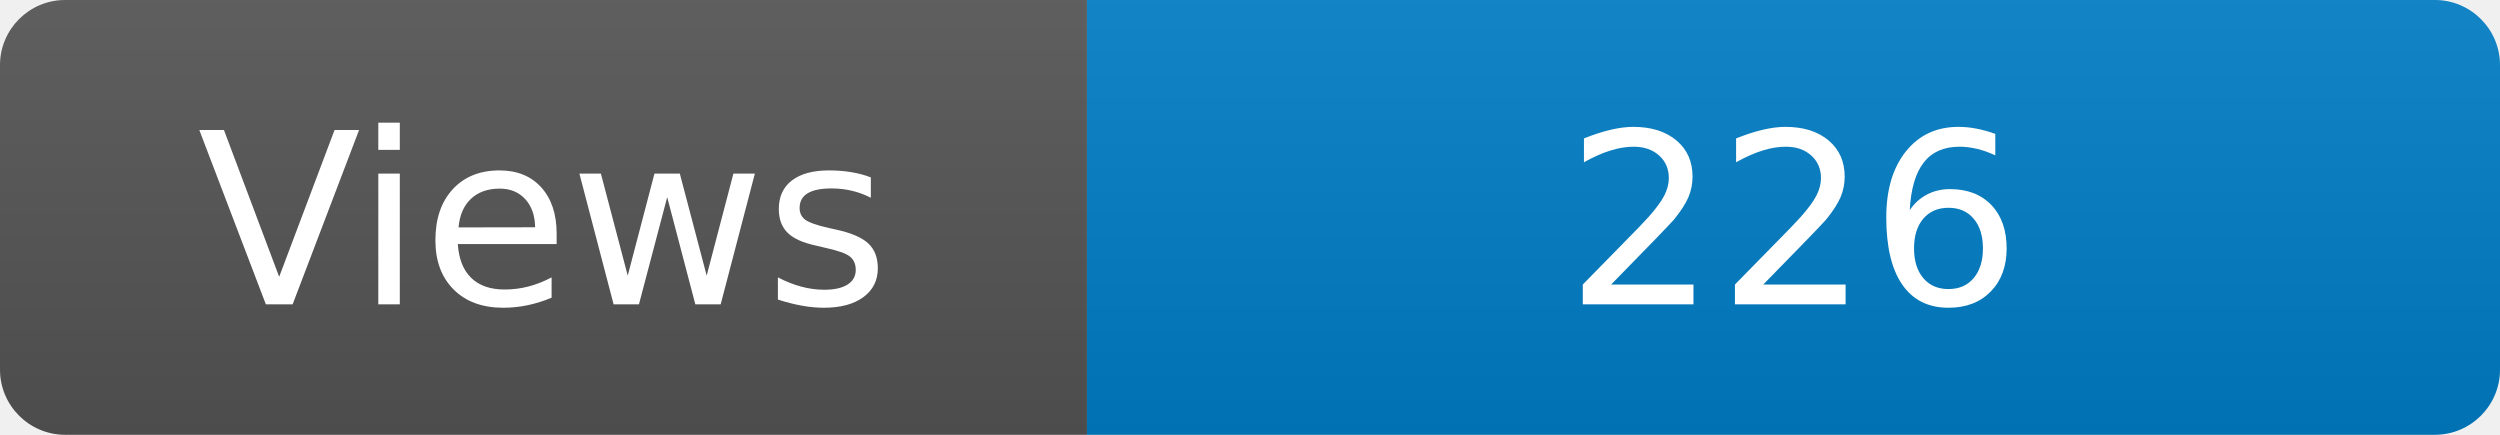
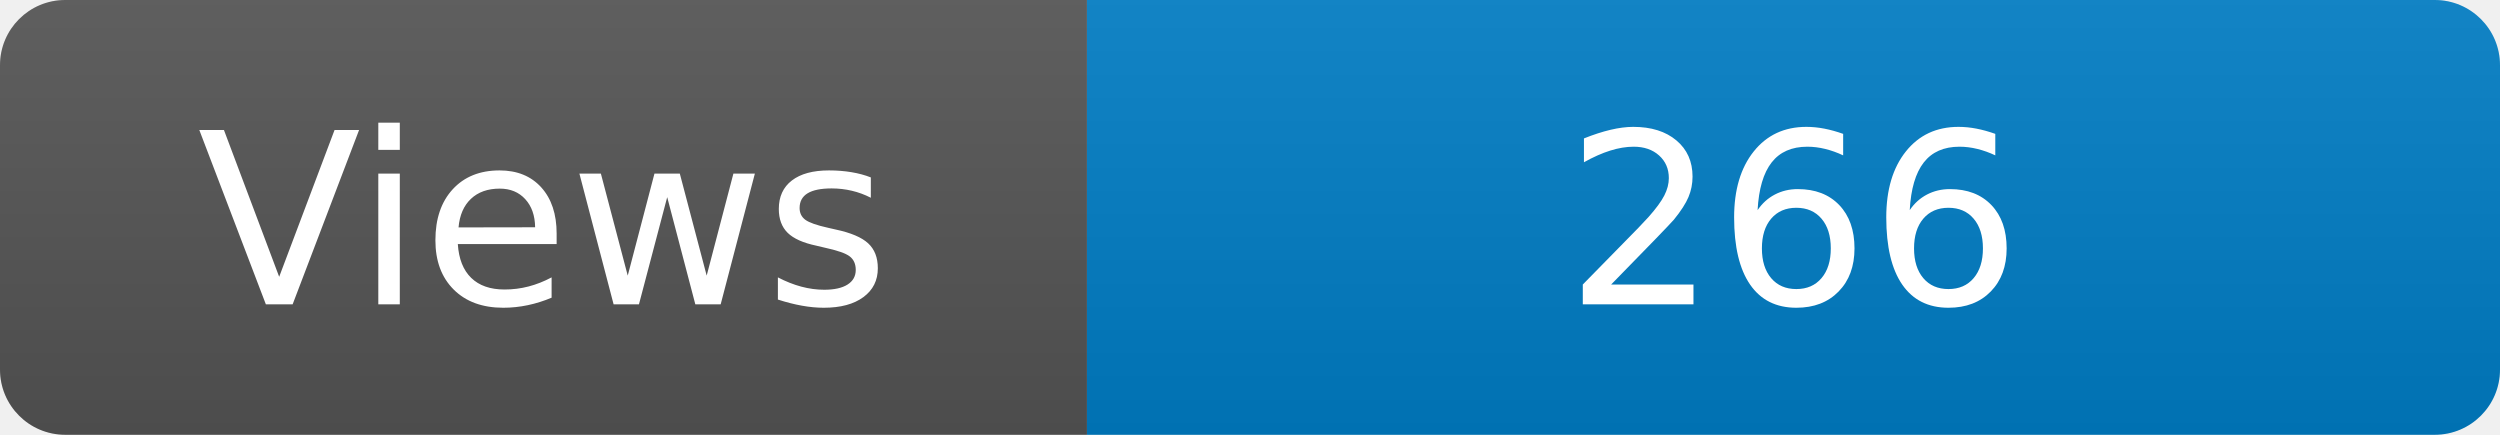
<svg xmlns="http://www.w3.org/2000/svg" width="115" height="20" role="img" aria-label="Maintained?: yes">
  <linearGradient id="s" x2="0" y2="100%">
    <stop offset="0" stop-color="#bbb" stop-opacity=".1" />
    <stop offset="1" stop-opacity=".1" />
  </linearGradient>
  <clipPath id="r">
    <rect width="115" height="20" rx="3" fill="#fff" />
  </clipPath>
  <g clip-path="url(#r)">
    <rect width="50" height="20" fill="#555" />
    <rect x="50" width="160" height="20" fill="#007ec6" />
    <rect width="115" height="20" fill="url(#s)" />
  </g>
  <g fill="#fff" text-anchor="middle" font-family="Verdana,Geneva,DejaVu Sans,sans-serif" font-size="110">
    <text x="250" y="140" transform="scale(.1)" fill="#fff">Views</text>
-     <text x="825" y="140" transform="scale(.1)" fill="#fff">226</text>
+     <text x="825" y="140" transform="scale(.1)" fill="#fff">266</text>
  </g>
</svg>
